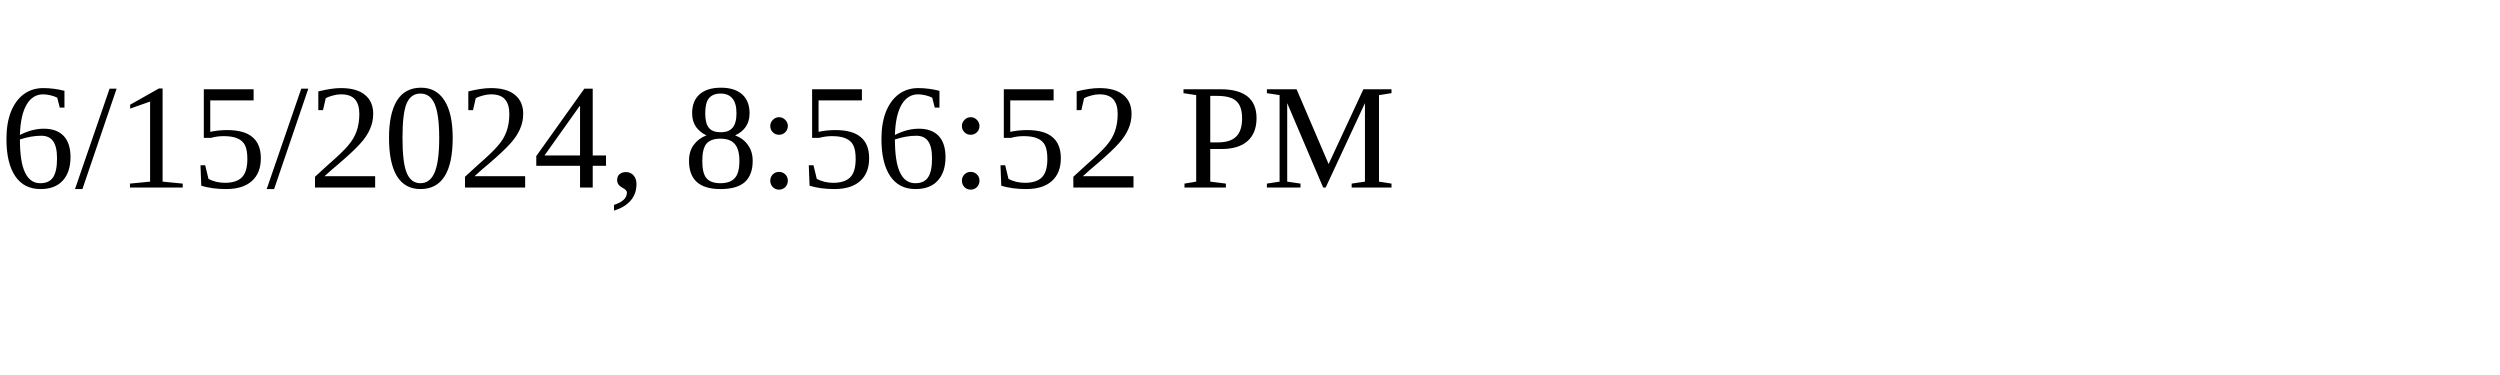
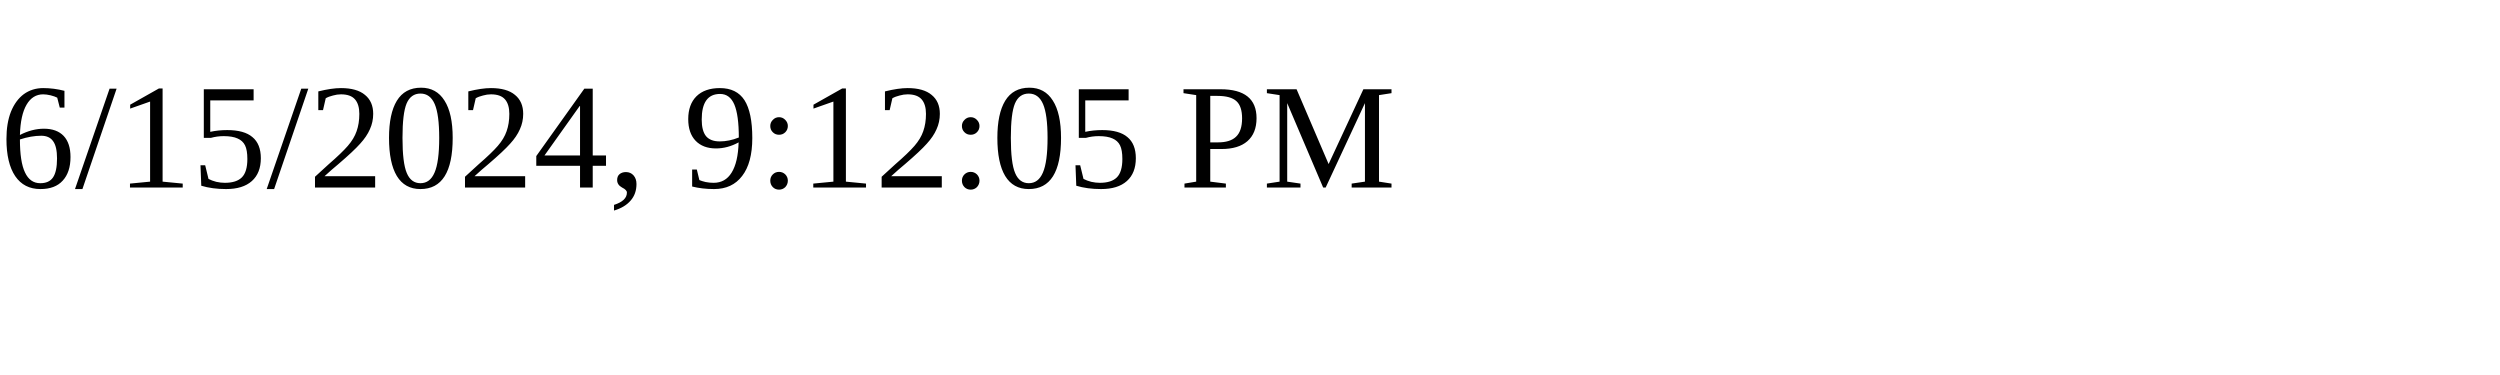
<svg xmlns="http://www.w3.org/2000/svg" height="30" width="200">
-   <text x="0" y="15">6/15/2024, 8:56:52 PM</text>
+   <text x="0" y="15">6/15/2024, 9:12:05 PM</text>
</svg>
